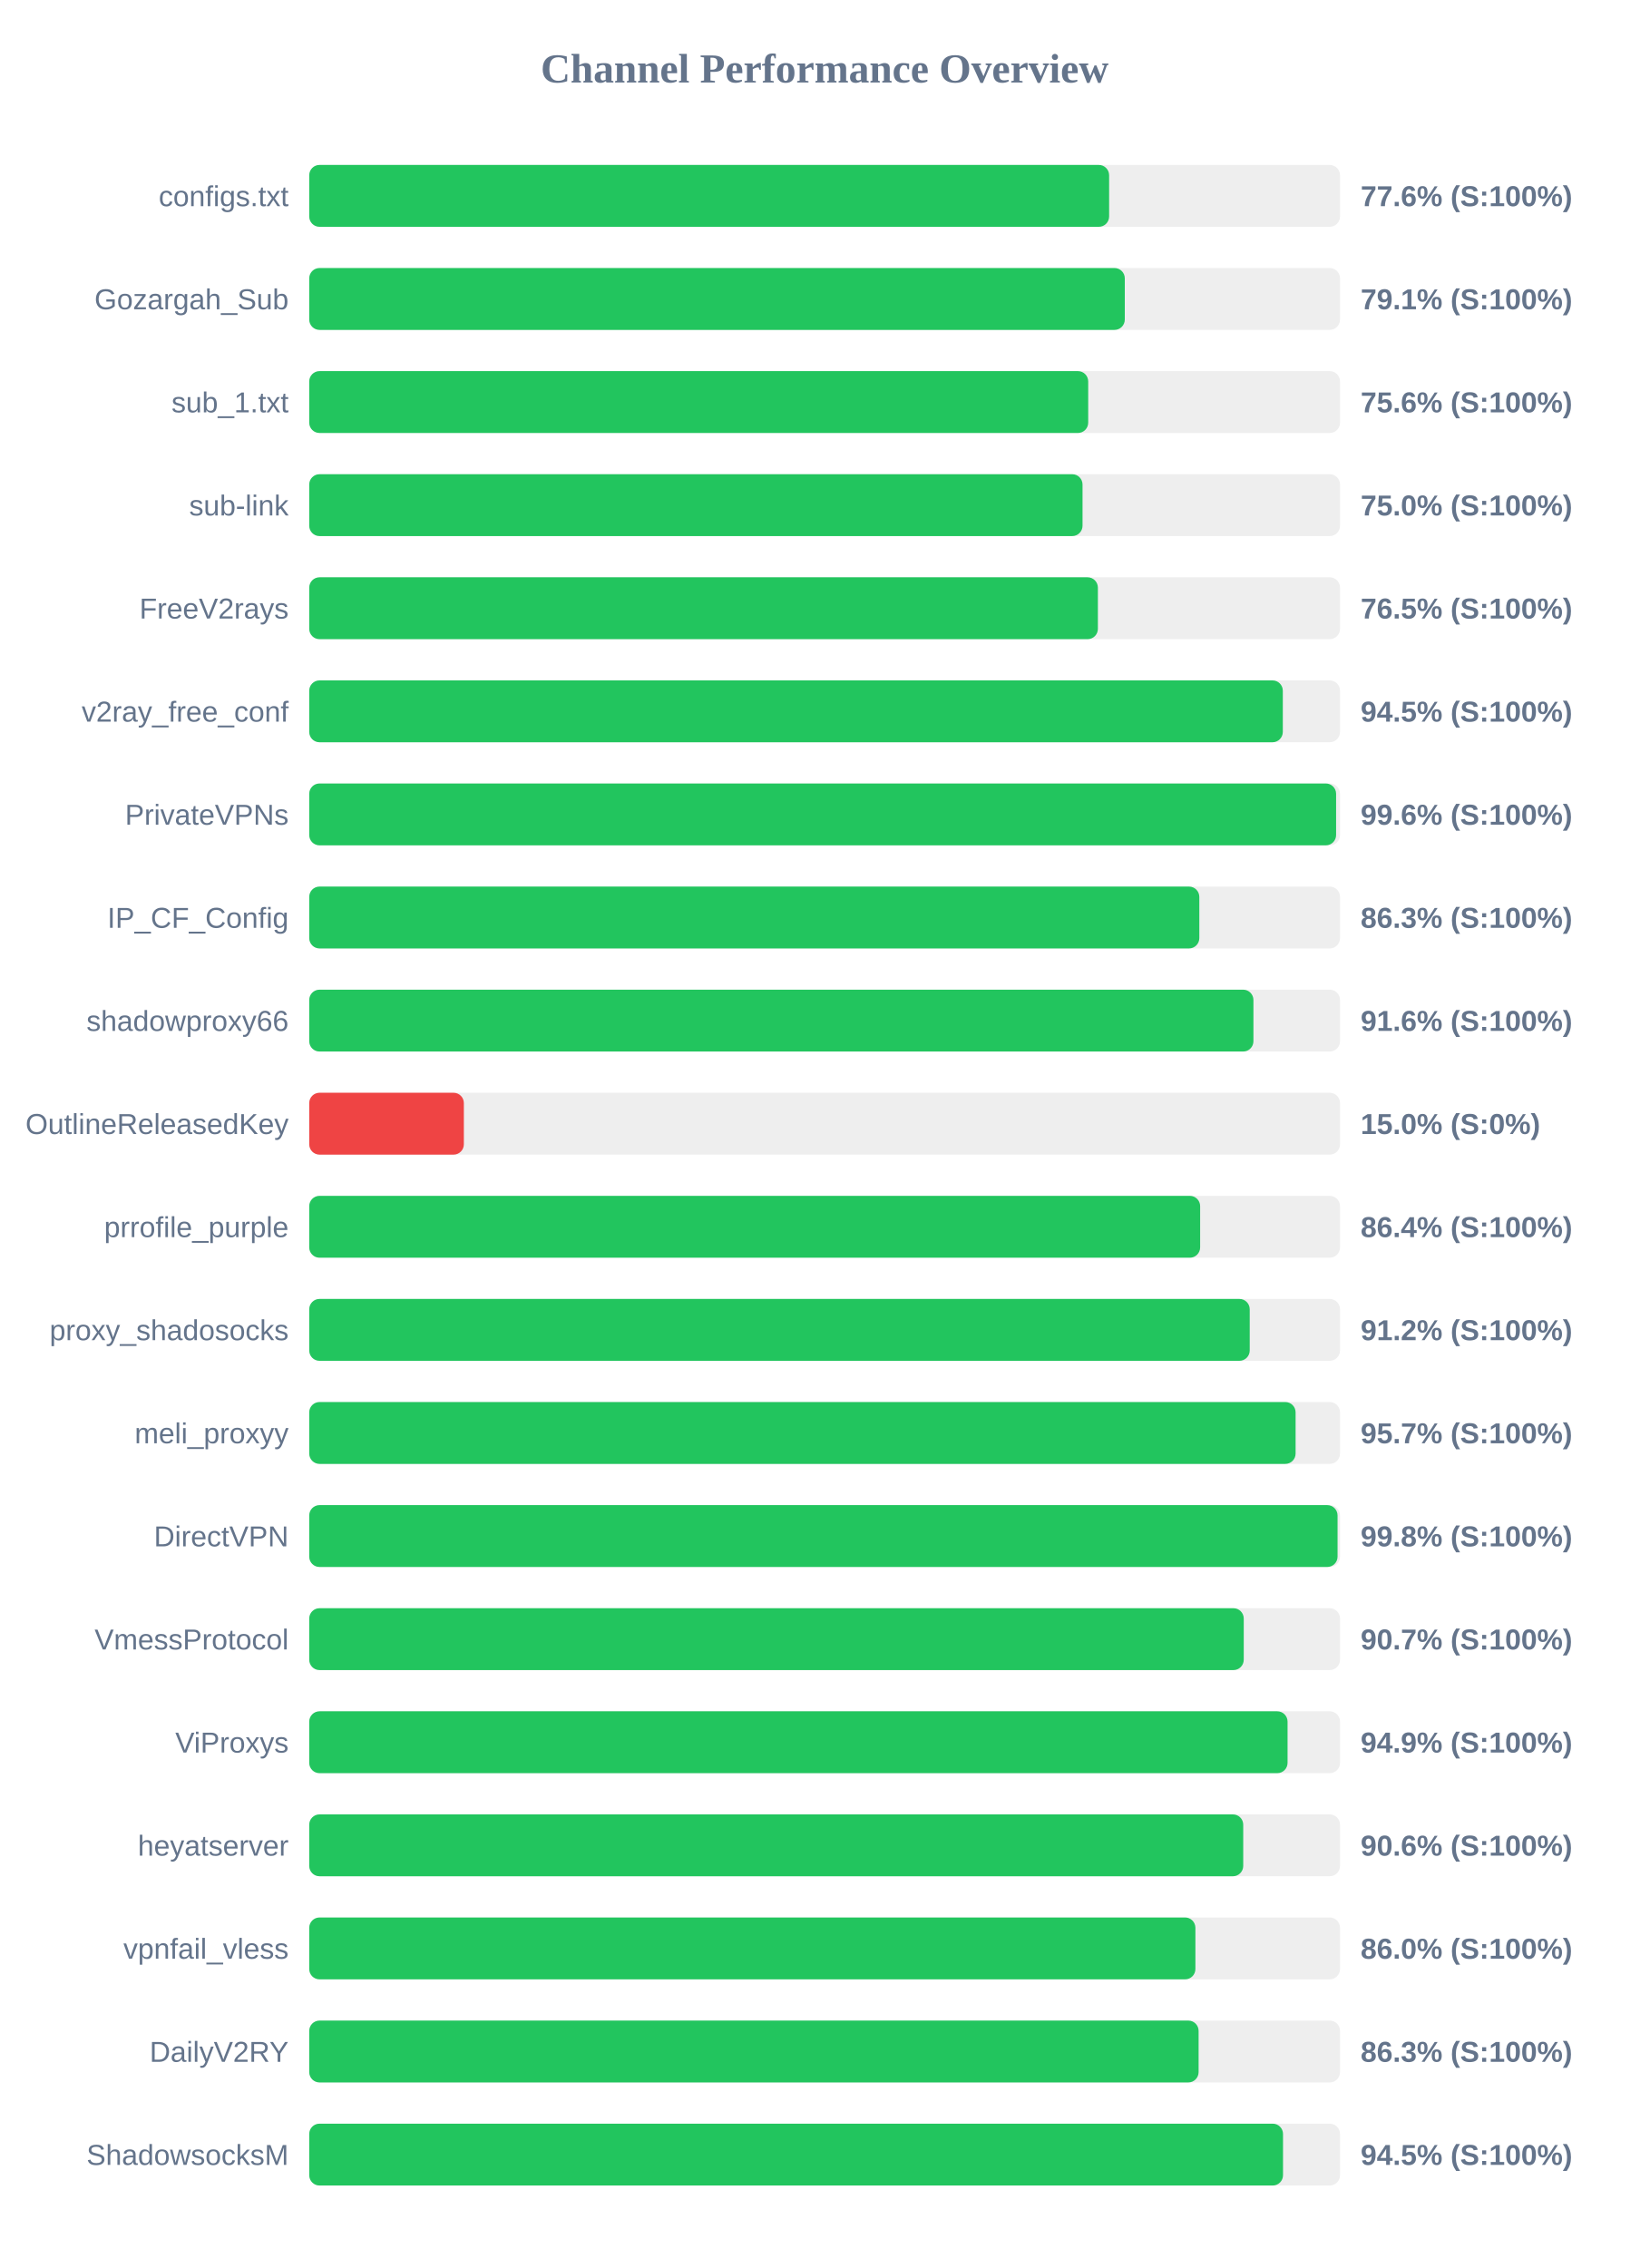
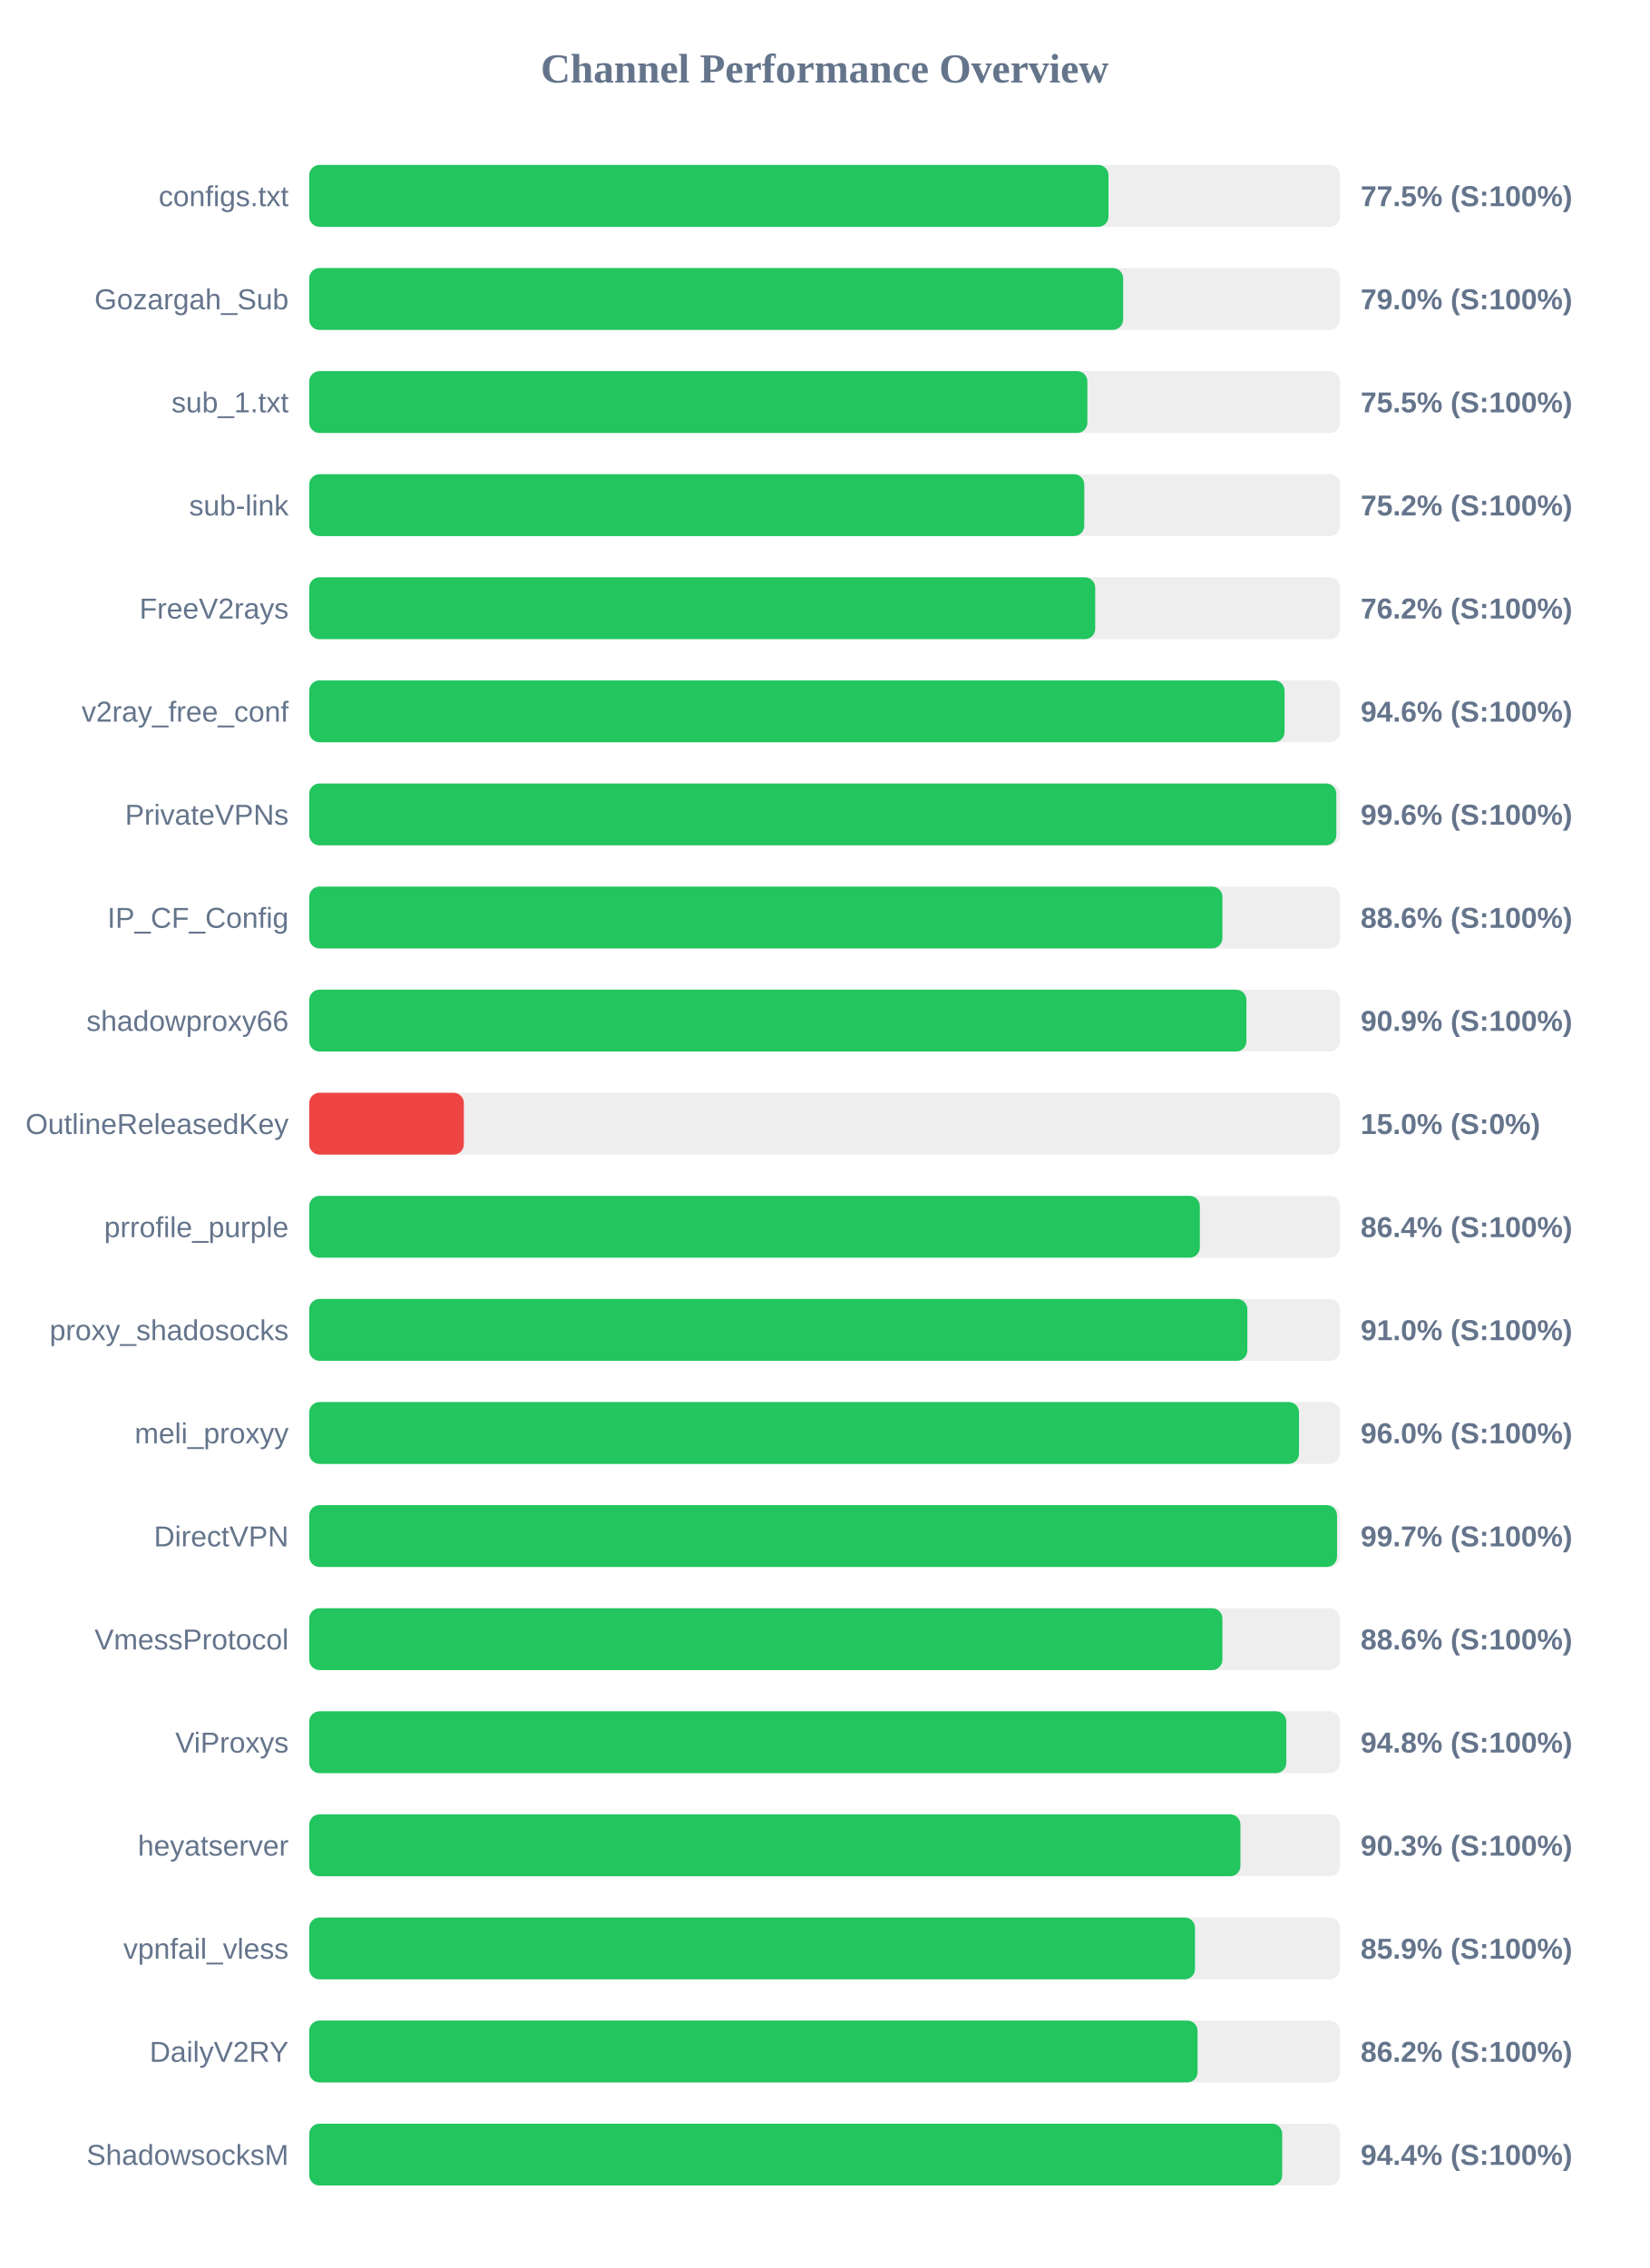
<svg xmlns="http://www.w3.org/2000/svg" width="800" height="1100" version="1.1">
  <style>
        .row { font: 14px Arial; fill: #64748b; }
        .score { font: bold 14px Arial; fill: #64748b; }
    </style>
  <text x="400" y="40" text-anchor="middle" font-size="20px" font-weight="bold" fill="#64748b">Channel Performance Overview</text>
  <rect x="150" y="80" width="500" height="30" fill="#eee" rx="5" />
-   <rect x="150" y="80" width="388.0" height="30" fill="#22c55e" rx="5" />
+   <rect x="150" y="80" width="387.7" height="30" fill="#22c55e" rx="5" />
  <text x="140" y="100" text-anchor="end" class="row">configs.txt</text>
-   <text x="660" y="100" text-anchor="start" class="score">77.6% (S:100%)</text>
+   <text x="660" y="100" text-anchor="start" class="score">77.5% (S:100%)</text>
  <rect x="150" y="130" width="500" height="30" fill="#eee" rx="5" />
-   <rect x="150" y="130" width="395.6" height="30" fill="#22c55e" rx="5" />
+   <rect x="150" y="130" width="394.8" height="30" fill="#22c55e" rx="5" />
  <text x="140" y="150" text-anchor="end" class="row">Gozargah_Sub</text>
-   <text x="660" y="150" text-anchor="start" class="score">79.1% (S:100%)</text>
+   <text x="660" y="150" text-anchor="start" class="score">79.0% (S:100%)</text>
  <rect x="150" y="180" width="500" height="30" fill="#eee" rx="5" />
-   <rect x="150" y="180" width="377.85" height="30" fill="#22c55e" rx="5" />
+   <rect x="150" y="180" width="377.45" height="30" fill="#22c55e" rx="5" />
  <text x="140" y="200" text-anchor="end" class="row">sub_1.txt</text>
-   <text x="660" y="200" text-anchor="start" class="score">75.6% (S:100%)</text>
+   <text x="660" y="200" text-anchor="start" class="score">75.5% (S:100%)</text>
  <rect x="150" y="230" width="500" height="30" fill="#eee" rx="5" />
-   <rect x="150" y="230" width="375.1" height="30" fill="#22c55e" rx="5" />
+   <rect x="150" y="230" width="375.95" height="30" fill="#22c55e" rx="5" />
  <text x="140" y="250" text-anchor="end" class="row">sub-link</text>
-   <text x="660" y="250" text-anchor="start" class="score">75.0% (S:100%)</text>
+   <text x="660" y="250" text-anchor="start" class="score">75.2% (S:100%)</text>
  <rect x="150" y="280" width="500" height="30" fill="#eee" rx="5" />
-   <rect x="150" y="280" width="382.55" height="30" fill="#22c55e" rx="5" />
+   <rect x="150" y="280" width="381.25" height="30" fill="#22c55e" rx="5" />
  <text x="140" y="300" text-anchor="end" class="row">FreeV2rays</text>
-   <text x="660" y="300" text-anchor="start" class="score">76.5% (S:100%)</text>
+   <text x="660" y="300" text-anchor="start" class="score">76.2% (S:100%)</text>
  <rect x="150" y="330" width="500" height="30" fill="#eee" rx="5" />
-   <rect x="150" y="330" width="472.25" height="30" fill="#22c55e" rx="5" />
+   <rect x="150" y="330" width="473.1" height="30" fill="#22c55e" rx="5" />
  <text x="140" y="350" text-anchor="end" class="row">v2ray_free_conf</text>
-   <text x="660" y="350" text-anchor="start" class="score">94.5% (S:100%)</text>
+   <text x="660" y="350" text-anchor="start" class="score">94.6% (S:100%)</text>
  <rect x="150" y="380" width="500" height="30" fill="#eee" rx="5" />
-   <rect x="150" y="380" width="498.1" height="30" fill="#22c55e" rx="5" />
+   <rect x="150" y="380" width="498.2" height="30" fill="#22c55e" rx="5" />
  <text x="140" y="400" text-anchor="end" class="row">PrivateVPNs</text>
  <text x="660" y="400" text-anchor="start" class="score">99.6% (S:100%)</text>
  <rect x="150" y="430" width="500" height="30" fill="#eee" rx="5" />
-   <rect x="150" y="430" width="431.75" height="30" fill="#22c55e" rx="5" />
+   <rect x="150" y="430" width="442.95" height="30" fill="#22c55e" rx="5" />
  <text x="140" y="450" text-anchor="end" class="row">IP_CF_Config</text>
-   <text x="660" y="450" text-anchor="start" class="score">86.3% (S:100%)</text>
+   <text x="660" y="450" text-anchor="start" class="score">88.6% (S:100%)</text>
  <rect x="150" y="480" width="500" height="30" fill="#eee" rx="5" />
-   <rect x="150" y="480" width="458.0" height="30" fill="#22c55e" rx="5" />
+   <rect x="150" y="480" width="454.6" height="30" fill="#22c55e" rx="5" />
  <text x="140" y="500" text-anchor="end" class="row">shadowproxy66</text>
-   <text x="660" y="500" text-anchor="start" class="score">91.6% (S:100%)</text>
+   <text x="660" y="500" text-anchor="start" class="score">90.9% (S:100%)</text>
  <rect x="150" y="530" width="500" height="30" fill="#eee" rx="5" />
  <rect x="150" y="530" width="75.0" height="30" fill="#ef4444" rx="5" />
  <text x="140" y="550" text-anchor="end" class="row">OutlineReleasedKey</text>
  <text x="660" y="550" text-anchor="start" class="score">15.0% (S:0%)</text>
  <rect x="150" y="580" width="500" height="30" fill="#eee" rx="5" />
-   <rect x="150" y="580" width="432.15" height="30" fill="#22c55e" rx="5" />
+   <rect x="150" y="580" width="432.0" height="30" fill="#22c55e" rx="5" />
  <text x="140" y="600" text-anchor="end" class="row">prrofile_purple</text>
  <text x="660" y="600" text-anchor="start" class="score">86.4% (S:100%)</text>
  <rect x="150" y="630" width="500" height="30" fill="#eee" rx="5" />
-   <rect x="150" y="630" width="456.2" height="30" fill="#22c55e" rx="5" />
+   <rect x="150" y="630" width="455.05" height="30" fill="#22c55e" rx="5" />
  <text x="140" y="650" text-anchor="end" class="row">proxy_shadosocks</text>
-   <text x="660" y="650" text-anchor="start" class="score">91.2% (S:100%)</text>
+   <text x="660" y="650" text-anchor="start" class="score">91.0% (S:100%)</text>
  <rect x="150" y="680" width="500" height="30" fill="#eee" rx="5" />
-   <rect x="150" y="680" width="478.45" height="30" fill="#22c55e" rx="5" />
+   <rect x="150" y="680" width="480.1" height="30" fill="#22c55e" rx="5" />
  <text x="140" y="700" text-anchor="end" class="row">meli_proxyy</text>
-   <text x="660" y="700" text-anchor="start" class="score">95.7% (S:100%)</text>
+   <text x="660" y="700" text-anchor="start" class="score">96.0% (S:100%)</text>
  <rect x="150" y="730" width="500" height="30" fill="#eee" rx="5" />
-   <rect x="150" y="730" width="498.8" height="30" fill="#22c55e" rx="5" />
+   <rect x="150" y="730" width="498.55" height="30" fill="#22c55e" rx="5" />
  <text x="140" y="750" text-anchor="end" class="row">DirectVPN</text>
-   <text x="660" y="750" text-anchor="start" class="score">99.8% (S:100%)</text>
+   <text x="660" y="750" text-anchor="start" class="score">99.7% (S:100%)</text>
  <rect x="150" y="780" width="500" height="30" fill="#eee" rx="5" />
-   <rect x="150" y="780" width="453.3" height="30" fill="#22c55e" rx="5" />
+   <rect x="150" y="780" width="442.95" height="30" fill="#22c55e" rx="5" />
  <text x="140" y="800" text-anchor="end" class="row">VmessProtocol</text>
-   <text x="660" y="800" text-anchor="start" class="score">90.7% (S:100%)</text>
+   <text x="660" y="800" text-anchor="start" class="score">88.6% (S:100%)</text>
  <rect x="150" y="830" width="500" height="30" fill="#eee" rx="5" />
-   <rect x="150" y="830" width="474.55" height="30" fill="#22c55e" rx="5" />
+   <rect x="150" y="830" width="473.95" height="30" fill="#22c55e" rx="5" />
  <text x="140" y="850" text-anchor="end" class="row">ViProxys</text>
-   <text x="660" y="850" text-anchor="start" class="score">94.9% (S:100%)</text>
+   <text x="660" y="850" text-anchor="start" class="score">94.8% (S:100%)</text>
  <rect x="150" y="880" width="500" height="30" fill="#eee" rx="5" />
-   <rect x="150" y="880" width="453.05" height="30" fill="#22c55e" rx="5" />
+   <rect x="150" y="880" width="451.7" height="30" fill="#22c55e" rx="5" />
  <text x="140" y="900" text-anchor="end" class="row">heyatserver</text>
-   <text x="660" y="900" text-anchor="start" class="score">90.6% (S:100%)</text>
+   <text x="660" y="900" text-anchor="start" class="score">90.3% (S:100%)</text>
  <rect x="150" y="930" width="500" height="30" fill="#eee" rx="5" />
-   <rect x="150" y="930" width="429.85" height="30" fill="#22c55e" rx="5" />
+   <rect x="150" y="930" width="429.65" height="30" fill="#22c55e" rx="5" />
  <text x="140" y="950" text-anchor="end" class="row">vpnfail_vless</text>
-   <text x="660" y="950" text-anchor="start" class="score">86.0% (S:100%)</text>
+   <text x="660" y="950" text-anchor="start" class="score">85.9% (S:100%)</text>
  <rect x="150" y="980" width="500" height="30" fill="#eee" rx="5" />
-   <rect x="150" y="980" width="431.4" height="30" fill="#22c55e" rx="5" />
+   <rect x="150" y="980" width="430.9" height="30" fill="#22c55e" rx="5" />
  <text x="140" y="1000" text-anchor="end" class="row">DailyV2RY</text>
-   <text x="660" y="1000" text-anchor="start" class="score">86.3% (S:100%)</text>
+   <text x="660" y="1000" text-anchor="start" class="score">86.2% (S:100%)</text>
  <rect x="150" y="1030" width="500" height="30" fill="#eee" rx="5" />
-   <rect x="150" y="1030" width="472.35" height="30" fill="#22c55e" rx="5" />
+   <rect x="150" y="1030" width="471.95" height="30" fill="#22c55e" rx="5" />
  <text x="140" y="1050" text-anchor="end" class="row">ShadowsocksM</text>
-   <text x="660" y="1050" text-anchor="start" class="score">94.5% (S:100%)</text>
+   <text x="660" y="1050" text-anchor="start" class="score">94.4% (S:100%)</text>
</svg>
